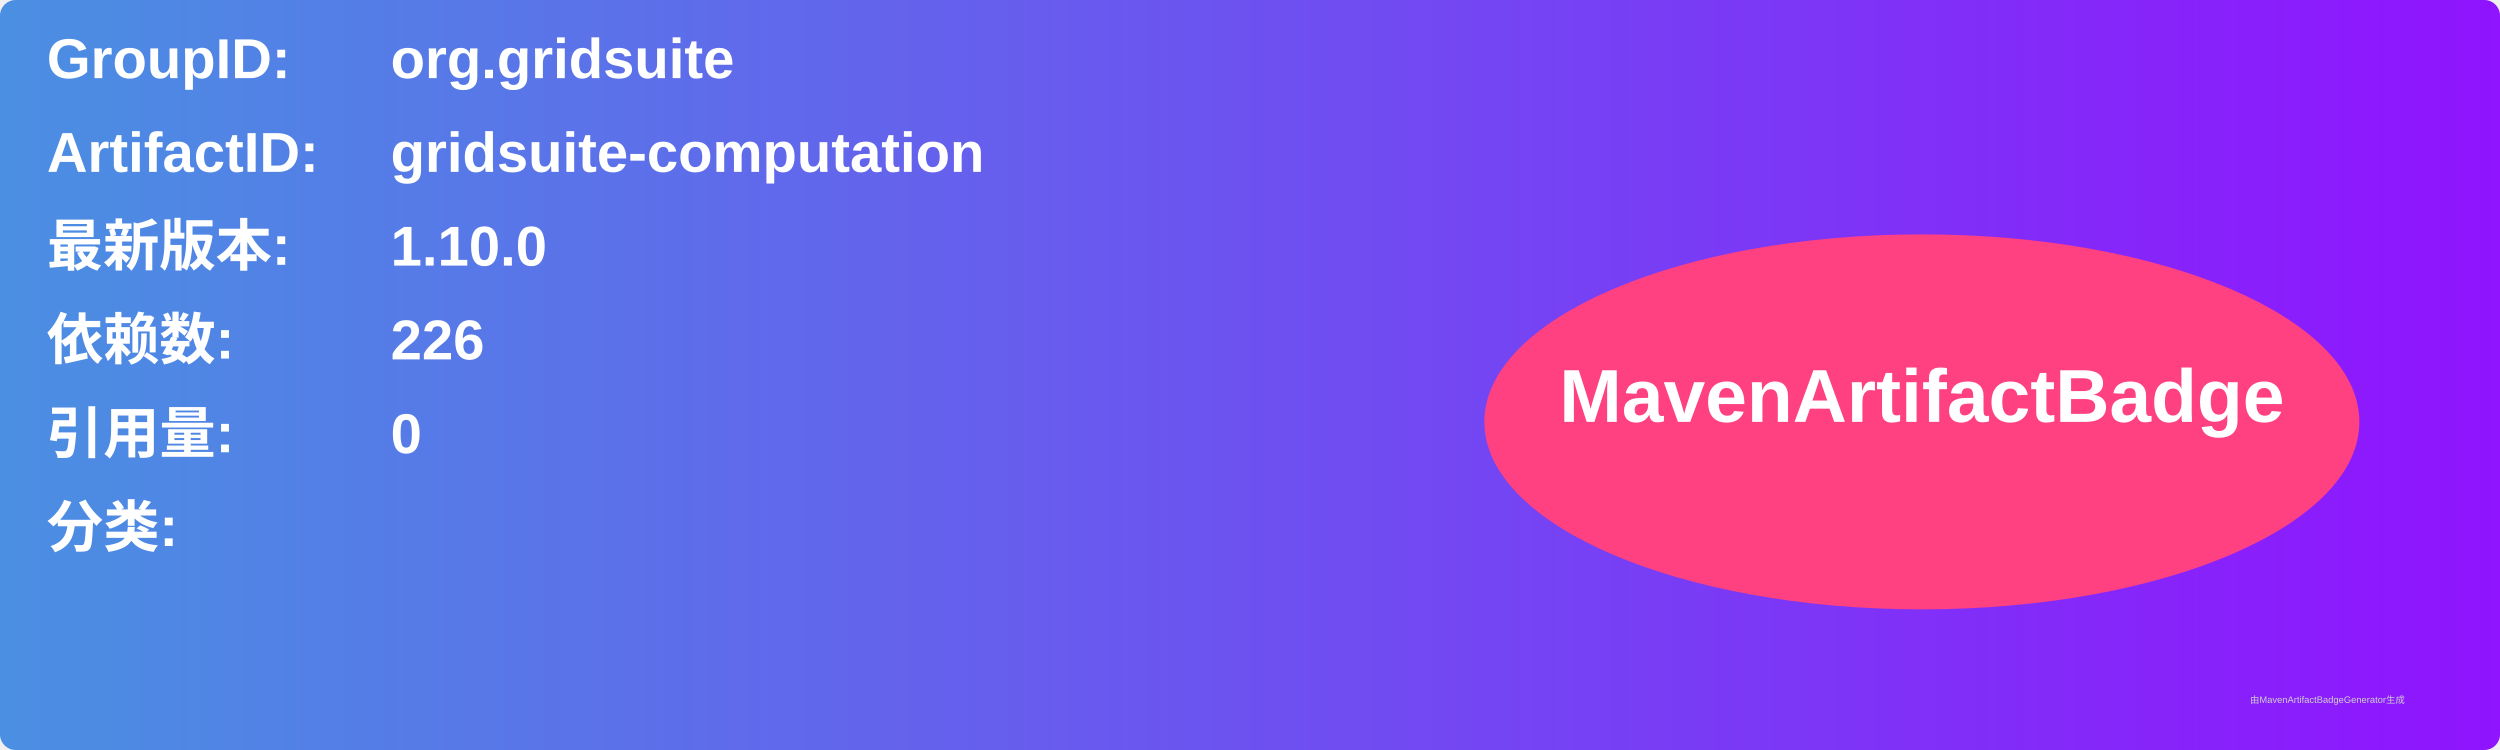
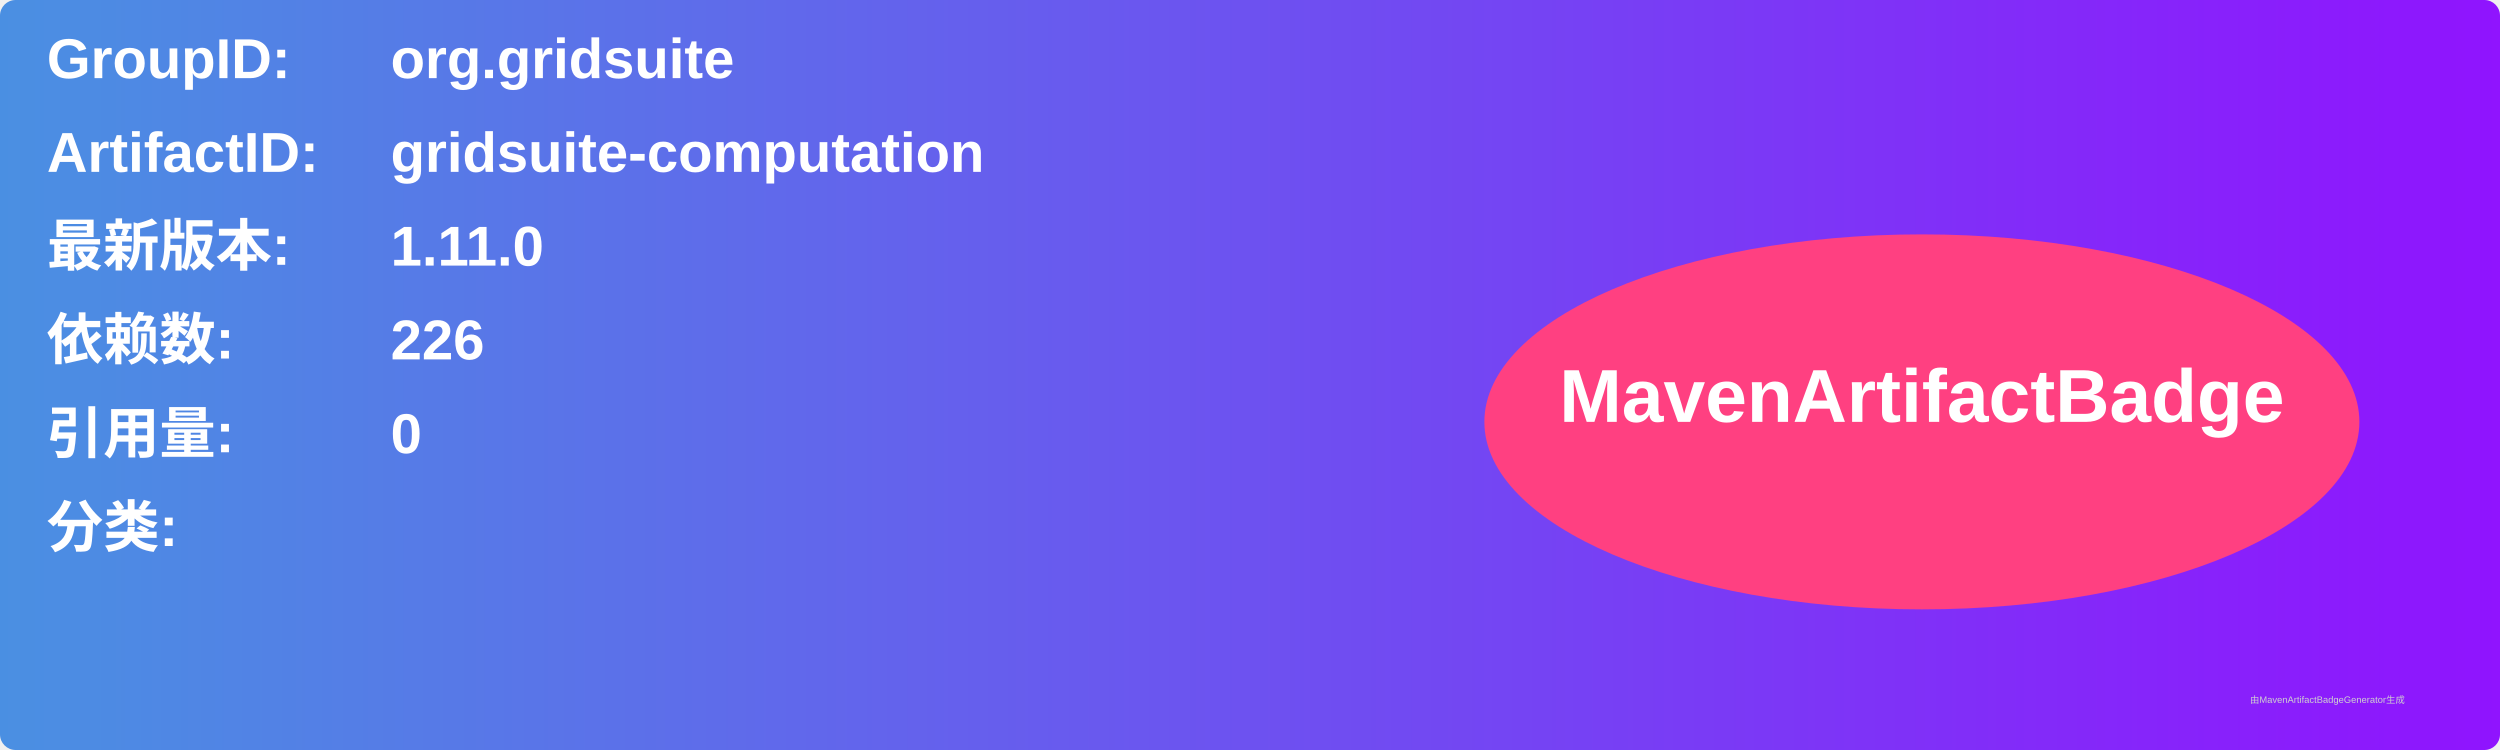
<svg xmlns="http://www.w3.org/2000/svg" width="800" height="240" viewBox="0 0 800 240">
  <linearGradient id="grad" x1="0%" y1="0%" x2="100%" y2="0%">
    <stop offset="0%" stop-color="#4a90e2" />
    <stop offset="100%" stop-color="#9013fe" />
  </linearGradient>
  <rect width="100%" height="100%" rx="5" ry="5" fill="url(#grad)" />
  <g transform="translate(15, 15)">
    <text x="0" y="10" font-family="Arial" font-size="18" fill="white" font-weight="bold" width="260">GroupID:</text>
    <text x="110" y="10" font-family="Arial" font-size="18" fill="white" font-weight="bold" width="460">org.gridsuite</text>
    <text x="0" y="40" font-family="Arial" font-size="18" fill="white" font-weight="bold" width="260">ArtifactID:</text>
    <text x="110" y="40" font-family="Arial" font-size="18" fill="white" font-weight="bold" width="460">gridsuite-computation</text>
    <text x="0" y="70" font-family="Arial" font-size="18" fill="white" font-weight="bold">最新版本:</text>
    <text x="110" y="70" font-family="Arial" font-size="18" fill="white" font-weight="bold">
-       <tspan font-weight="bold">1.10.0</tspan>
+       <tspan font-weight="bold">1.11.0</tspan>
    </text>
    <text x="0" y="100" font-family="Arial" font-size="18" fill="white" font-weight="bold">依赖数: </text>
    <text x="110" y="100" font-family="Arial" font-size="18" fill="white">
      <tspan font-weight="bold">226</tspan>
    </text>
    <text x="0" y="130" font-family="Arial" font-size="18" fill="white" font-weight="bold">引用量: </text>
    <text x="110" y="130" font-family="Arial" font-size="18" fill="white">
      <tspan font-weight="bold">0</tspan>
    </text>
    <text x="0" y="160" font-family="Arial" font-size="18" fill="white" font-weight="bold">分类:</text>
    <text x="10" y="190" font-family="Arial" font-size="10" fill="white">
      <tspan font-weight="bold" />
    </text>
    <ellipse cx="600" cy="120" rx="140" ry="60" fill="#ff4081" />
    <text x="600" y="120" text-anchor="middle" font-family="Arial" font-size="24" fill="white" font-weight="bold">MavenArtifactBadge</text>
  </g>
  <text x="720" y="225" font-family="Arial" font-size="3" fill="#d0d0d0">由MavenArtifactBadgeGenerator生成</text>
</svg>
